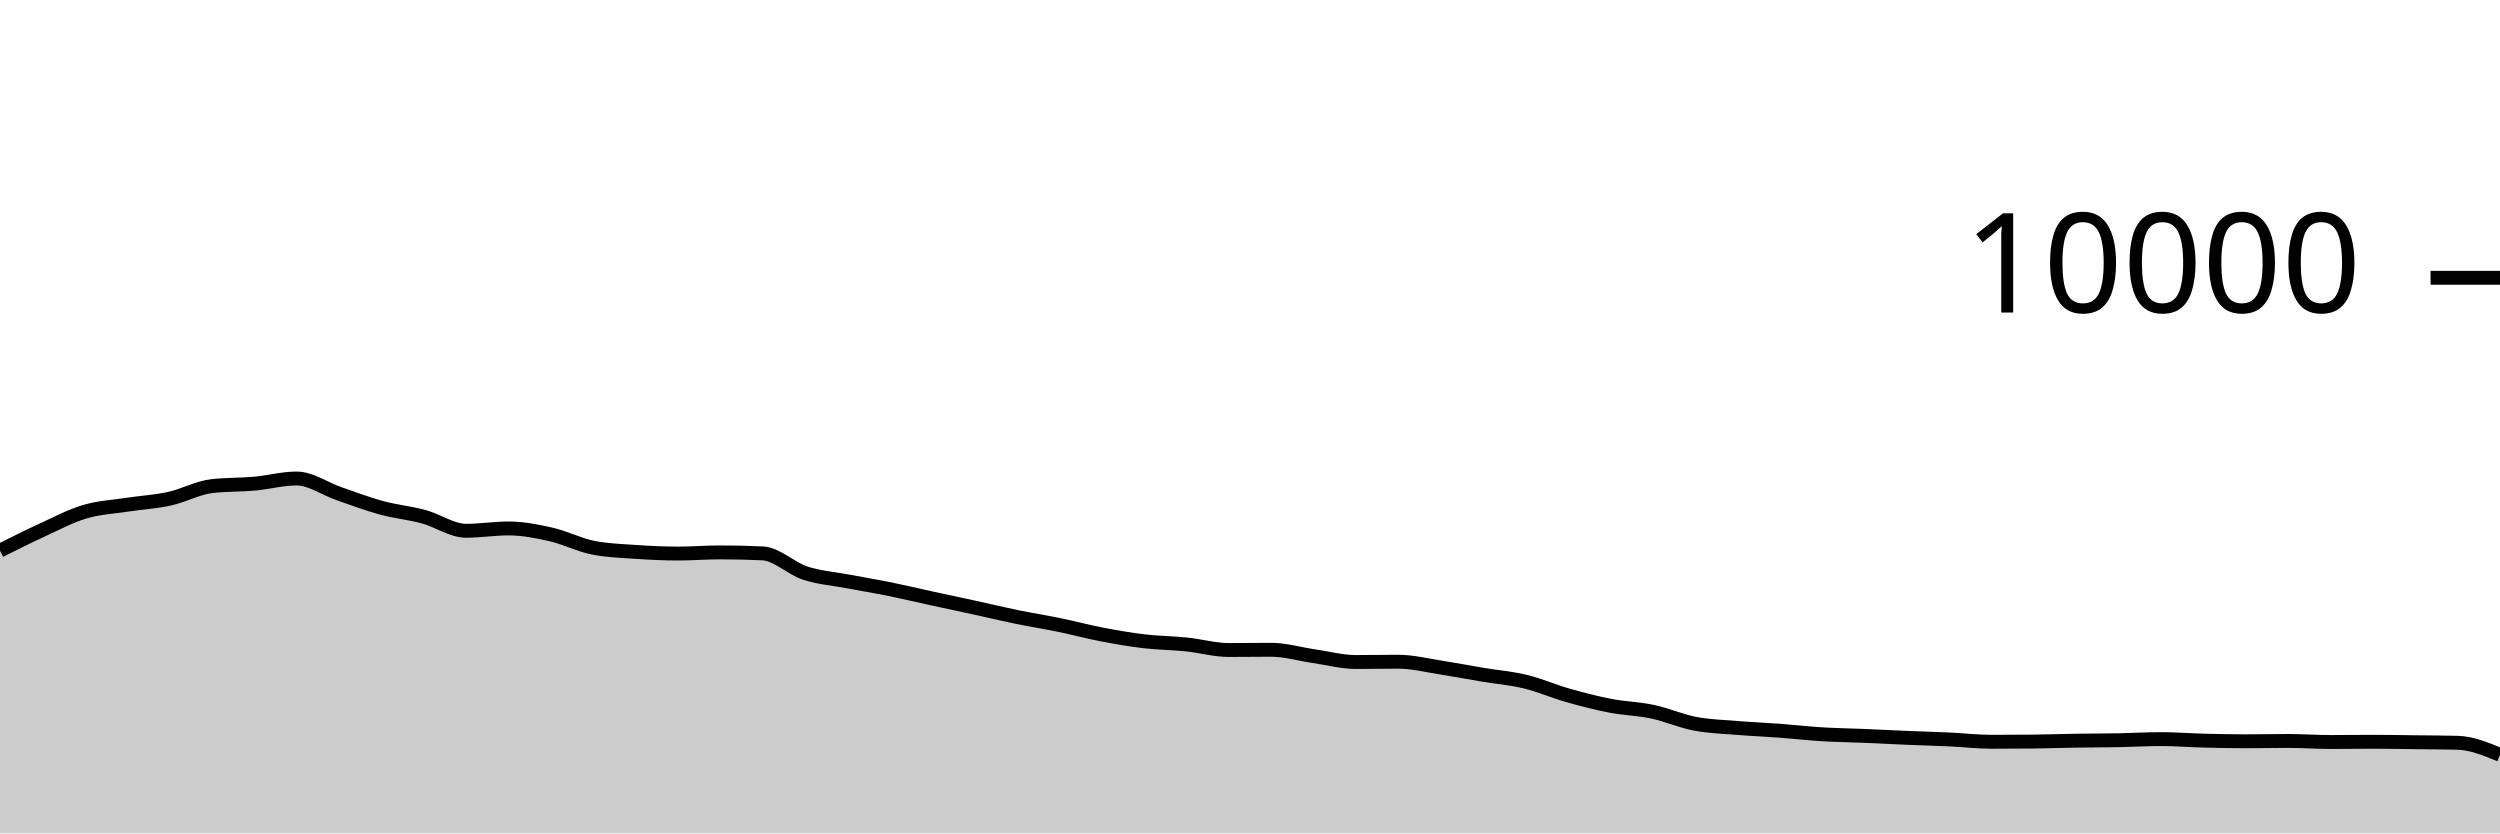
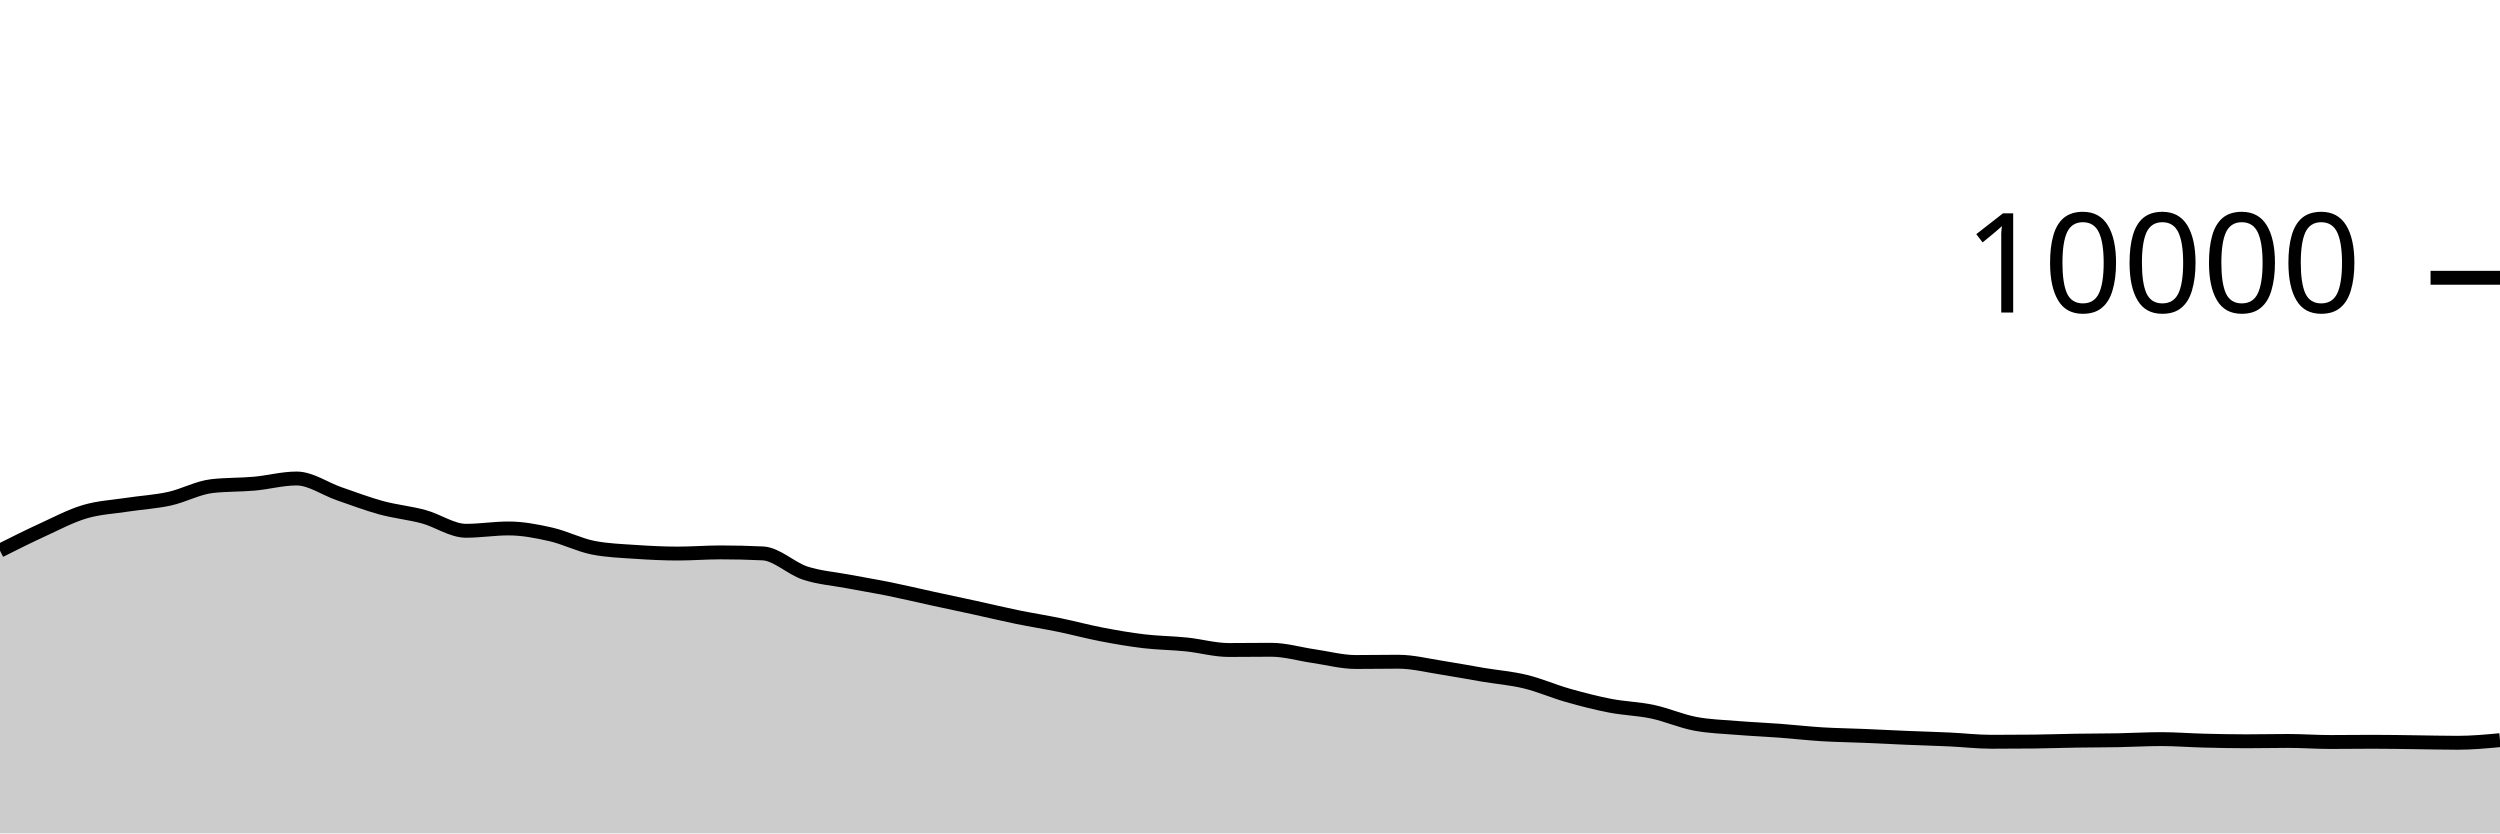
<svg xmlns="http://www.w3.org/2000/svg" viewBox="0 0 180 60">
  <g transform="translate(0,20)">
-     <path class="area" fill="rgba(0, 0, 0, 0.2)" d="M0,19.644C1.017,19.133,2.034,18.623,3.051,18.156C4.068,17.689,5.085,17.147,6.102,16.844C7.119,16.541,8.136,16.496,9.153,16.34C10.169,16.184,11.186,16.131,12.203,15.908C13.22,15.685,14.237,15.117,15.254,15C16.271,14.883,17.288,14.915,18.305,14.824C19.322,14.733,20.339,14.452,21.356,14.452C22.373,14.452,23.39,15.193,24.407,15.544C25.424,15.895,26.441,16.283,27.458,16.56C28.475,16.837,29.492,16.928,30.508,17.204C31.525,17.48,32.542,18.216,33.559,18.216C34.576,18.216,35.593,18.048,36.61,18.048C37.627,18.048,38.644,18.245,39.661,18.476C40.678,18.707,41.695,19.236,42.712,19.436C43.729,19.636,44.746,19.666,45.763,19.736C46.78,19.806,47.797,19.856,48.814,19.856C49.831,19.856,50.847,19.772,51.864,19.772C52.881,19.772,53.898,19.796,54.915,19.844C55.932,19.892,56.949,20.925,57.966,21.26C58.983,21.595,60,21.663,61.017,21.856C62.034,22.049,63.051,22.214,64.068,22.42C65.085,22.626,66.102,22.871,67.119,23.092C68.136,23.313,69.153,23.526,70.169,23.748C71.186,23.97,72.203,24.215,73.22,24.424C74.237,24.633,75.254,24.791,76.271,25C77.288,25.209,78.305,25.485,79.322,25.68C80.339,25.875,81.356,26.052,82.373,26.172C83.39,26.292,84.407,26.295,85.424,26.4C86.441,26.505,87.458,26.8,88.475,26.8C89.492,26.8,90.508,26.784,91.525,26.784C92.542,26.784,93.559,27.093,94.576,27.24C95.593,27.387,96.61,27.664,97.627,27.664C98.644,27.664,99.661,27.644,100.678,27.644C101.695,27.644,102.712,27.903,103.729,28.06C104.746,28.217,105.763,28.414,106.78,28.584C107.797,28.754,108.814,28.833,109.831,29.08C110.847,29.327,111.864,29.775,112.881,30.064C113.898,30.353,114.915,30.615,115.932,30.812C116.949,31.009,117.966,31.028,118.983,31.244C120,31.46,121.017,31.913,122.034,32.108C123.051,32.303,124.068,32.328,125.085,32.412C126.102,32.496,127.119,32.536,128.136,32.612C129.153,32.688,130.169,32.806,131.186,32.868C132.203,32.93,133.22,32.941,134.237,32.984C135.254,33.027,136.271,33.081,137.288,33.124C138.305,33.167,139.322,33.193,140.339,33.24C141.356,33.287,142.373,33.408,143.39,33.408C144.407,33.408,145.424,33.403,146.441,33.392C147.458,33.381,148.475,33.344,149.492,33.328C150.508,33.312,151.525,33.315,152.542,33.296C153.559,33.277,154.576,33.216,155.593,33.216C156.61,33.216,157.627,33.298,158.644,33.324C159.661,33.35,160.678,33.372,161.695,33.372C162.712,33.372,163.729,33.348,164.746,33.348C165.763,33.348,166.78,33.424,167.797,33.424C168.814,33.424,169.831,33.408,170.847,33.408C171.864,33.408,172.881,33.428,173.898,33.44C174.915,33.452,175.932,33.453,176.949,33.48C177.966,33.507,178.983,33.927,180,34.348L180,40C178.983,40,177.966,40,176.949,40C175.932,40,174.915,40,173.898,40C172.881,40,171.864,40,170.847,40C169.831,40,168.814,40,167.797,40C166.78,40,165.763,40,164.746,40C163.729,40,162.712,40,161.695,40C160.678,40,159.661,40,158.644,40C157.627,40,156.61,40,155.593,40C154.576,40,153.559,40,152.542,40C151.525,40,150.508,40,149.492,40C148.475,40,147.458,40,146.441,40C145.424,40,144.407,40,143.39,40C142.373,40,141.356,40,140.339,40C139.322,40,138.305,40,137.288,40C136.271,40,135.254,40,134.237,40C133.22,40,132.203,40,131.186,40C130.169,40,129.153,40,128.136,40C127.119,40,126.102,40,125.085,40C124.068,40,123.051,40,122.034,40C121.017,40,120,40,118.983,40C117.966,40,116.949,40,115.932,40C114.915,40,113.898,40,112.881,40C111.864,40,110.847,40,109.831,40C108.814,40,107.797,40,106.78,40C105.763,40,104.746,40,103.729,40C102.712,40,101.695,40,100.678,40C99.661,40,98.644,40,97.627,40C96.61,40,95.593,40,94.576,40C93.559,40,92.542,40,91.525,40C90.508,40,89.492,40,88.475,40C87.458,40,86.441,40,85.424,40C84.407,40,83.39,40,82.373,40C81.356,40,80.339,40,79.322,40C78.305,40,77.288,40,76.271,40C75.254,40,74.237,40,73.22,40C72.203,40,71.186,40,70.169,40C69.153,40,68.136,40,67.119,40C66.102,40,65.085,40,64.068,40C63.051,40,62.034,40,61.017,40C60,40,58.983,40,57.966,40C56.949,40,55.932,40,54.915,40C53.898,40,52.881,40,51.864,40C50.847,40,49.831,40,48.814,40C47.797,40,46.78,40,45.763,40C44.746,40,43.729,40,42.712,40C41.695,40,40.678,40,39.661,40C38.644,40,37.627,40,36.61,40C35.593,40,34.576,40,33.559,40C32.542,40,31.525,40,30.508,40C29.492,40,28.475,40,27.458,40C26.441,40,25.424,40,24.407,40C23.39,40,22.373,40,21.356,40C20.339,40,19.322,40,18.305,40C17.288,40,16.271,40,15.254,40C14.237,40,13.22,40,12.203,40C11.186,40,10.169,40,9.153,40C8.136,40,7.119,40,6.102,40C5.085,40,4.068,40,3.051,40C2.034,40,1.017,40,0,40Z" />
-     <path class="line" stroke="black" fill="none" d="M0,19.644C1.017,19.133,2.034,18.623,3.051,18.156C4.068,17.689,5.085,17.147,6.102,16.844C7.119,16.541,8.136,16.496,9.153,16.34C10.169,16.184,11.186,16.131,12.203,15.908C13.22,15.685,14.237,15.117,15.254,15C16.271,14.883,17.288,14.915,18.305,14.824C19.322,14.733,20.339,14.452,21.356,14.452C22.373,14.452,23.39,15.193,24.407,15.544C25.424,15.895,26.441,16.283,27.458,16.56C28.475,16.837,29.492,16.928,30.508,17.204C31.525,17.48,32.542,18.216,33.559,18.216C34.576,18.216,35.593,18.048,36.61,18.048C37.627,18.048,38.644,18.245,39.661,18.476C40.678,18.707,41.695,19.236,42.712,19.436C43.729,19.636,44.746,19.666,45.763,19.736C46.78,19.806,47.797,19.856,48.814,19.856C49.831,19.856,50.847,19.772,51.864,19.772C52.881,19.772,53.898,19.796,54.915,19.844C55.932,19.892,56.949,20.925,57.966,21.26C58.983,21.595,60,21.663,61.017,21.856C62.034,22.049,63.051,22.214,64.068,22.42C65.085,22.626,66.102,22.871,67.119,23.092C68.136,23.313,69.153,23.526,70.169,23.748C71.186,23.97,72.203,24.215,73.22,24.424C74.237,24.633,75.254,24.791,76.271,25C77.288,25.209,78.305,25.485,79.322,25.68C80.339,25.875,81.356,26.052,82.373,26.172C83.39,26.292,84.407,26.295,85.424,26.4C86.441,26.505,87.458,26.8,88.475,26.8C89.492,26.8,90.508,26.784,91.525,26.784C92.542,26.784,93.559,27.093,94.576,27.24C95.593,27.387,96.61,27.664,97.627,27.664C98.644,27.664,99.661,27.644,100.678,27.644C101.695,27.644,102.712,27.903,103.729,28.06C104.746,28.217,105.763,28.414,106.78,28.584C107.797,28.754,108.814,28.833,109.831,29.08C110.847,29.327,111.864,29.775,112.881,30.064C113.898,30.353,114.915,30.615,115.932,30.812C116.949,31.009,117.966,31.028,118.983,31.244C120,31.46,121.017,31.913,122.034,32.108C123.051,32.303,124.068,32.328,125.085,32.412C126.102,32.496,127.119,32.536,128.136,32.612C129.153,32.688,130.169,32.806,131.186,32.868C132.203,32.93,133.22,32.941,134.237,32.984C135.254,33.027,136.271,33.081,137.288,33.124C138.305,33.167,139.322,33.193,140.339,33.24C141.356,33.287,142.373,33.408,143.39,33.408C144.407,33.408,145.424,33.403,146.441,33.392C147.458,33.381,148.475,33.344,149.492,33.328C150.508,33.312,151.525,33.315,152.542,33.296C153.559,33.277,154.576,33.216,155.593,33.216C156.61,33.216,157.627,33.298,158.644,33.324C159.661,33.35,160.678,33.372,161.695,33.372C162.712,33.372,163.729,33.348,164.746,33.348C165.763,33.348,166.78,33.424,167.797,33.424C168.814,33.424,169.831,33.408,170.847,33.408C171.864,33.408,172.881,33.428,173.898,33.44C174.915,33.452,175.932,33.453,176.949,33.48C177.966,33.507,178.983,33.927,180,34.348" />
+     <path class="area" fill="rgba(0, 0, 0, 0.2)" d="M0,19.644C1.017,19.133,2.034,18.623,3.051,18.156C4.068,17.689,5.085,17.147,6.102,16.844C7.119,16.541,8.136,16.496,9.153,16.34C10.169,16.184,11.186,16.131,12.203,15.908C13.22,15.685,14.237,15.117,15.254,15C16.271,14.883,17.288,14.915,18.305,14.824C19.322,14.733,20.339,14.452,21.356,14.452C22.373,14.452,23.39,15.193,24.407,15.544C25.424,15.895,26.441,16.283,27.458,16.56C28.475,16.837,29.492,16.928,30.508,17.204C31.525,17.48,32.542,18.216,33.559,18.216C34.576,18.216,35.593,18.048,36.61,18.048C37.627,18.048,38.644,18.245,39.661,18.476C40.678,18.707,41.695,19.236,42.712,19.436C43.729,19.636,44.746,19.666,45.763,19.736C46.78,19.806,47.797,19.856,48.814,19.856C49.831,19.856,50.847,19.772,51.864,19.772C52.881,19.772,53.898,19.796,54.915,19.844C55.932,19.892,56.949,20.925,57.966,21.26C58.983,21.595,60,21.663,61.017,21.856C62.034,22.049,63.051,22.214,64.068,22.42C65.085,22.626,66.102,22.871,67.119,23.092C68.136,23.313,69.153,23.526,70.169,23.748C71.186,23.97,72.203,24.215,73.22,24.424C74.237,24.633,75.254,24.791,76.271,25C77.288,25.209,78.305,25.485,79.322,25.68C80.339,25.875,81.356,26.052,82.373,26.172C83.39,26.292,84.407,26.295,85.424,26.4C86.441,26.505,87.458,26.8,88.475,26.8C89.492,26.8,90.508,26.784,91.525,26.784C92.542,26.784,93.559,27.093,94.576,27.24C95.593,27.387,96.61,27.664,97.627,27.664C98.644,27.664,99.661,27.644,100.678,27.644C101.695,27.644,102.712,27.903,103.729,28.06C104.746,28.217,105.763,28.414,106.78,28.584C107.797,28.754,108.814,28.833,109.831,29.08C110.847,29.327,111.864,29.775,112.881,30.064C113.898,30.353,114.915,30.615,115.932,30.812C116.949,31.009,117.966,31.028,118.983,31.244C120,31.46,121.017,31.913,122.034,32.108C123.051,32.303,124.068,32.328,125.085,32.412C126.102,32.496,127.119,32.536,128.136,32.612C129.153,32.688,130.169,32.806,131.186,32.868C132.203,32.93,133.22,32.941,134.237,32.984C135.254,33.027,136.271,33.081,137.288,33.124C138.305,33.167,139.322,33.193,140.339,33.24C141.356,33.287,142.373,33.408,143.39,33.408C144.407,33.408,145.424,33.403,146.441,33.392C147.458,33.381,148.475,33.344,149.492,33.328C150.508,33.312,151.525,33.315,152.542,33.296C153.559,33.277,154.576,33.216,155.593,33.216C156.61,33.216,157.627,33.298,158.644,33.324C159.661,33.35,160.678,33.372,161.695,33.372C162.712,33.372,163.729,33.348,164.746,33.348C165.763,33.348,166.78,33.424,167.797,33.424C168.814,33.424,169.831,33.408,170.847,33.408C171.864,33.408,172.881,33.428,173.898,33.44C174.915,33.452,175.932,33.48,176.949,33.48C177.966,33.48,178.983,33.386,180,33.292L180,40C178.983,40,177.966,40,176.949,40C175.932,40,174.915,40,173.898,40C172.881,40,171.864,40,170.847,40C169.831,40,168.814,40,167.797,40C166.78,40,165.763,40,164.746,40C163.729,40,162.712,40,161.695,40C160.678,40,159.661,40,158.644,40C157.627,40,156.61,40,155.593,40C154.576,40,153.559,40,152.542,40C151.525,40,150.508,40,149.492,40C148.475,40,147.458,40,146.441,40C145.424,40,144.407,40,143.39,40C142.373,40,141.356,40,140.339,40C139.322,40,138.305,40,137.288,40C136.271,40,135.254,40,134.237,40C133.22,40,132.203,40,131.186,40C130.169,40,129.153,40,128.136,40C127.119,40,126.102,40,125.085,40C124.068,40,123.051,40,122.034,40C121.017,40,120,40,118.983,40C117.966,40,116.949,40,115.932,40C114.915,40,113.898,40,112.881,40C111.864,40,110.847,40,109.831,40C108.814,40,107.797,40,106.78,40C105.763,40,104.746,40,103.729,40C102.712,40,101.695,40,100.678,40C99.661,40,98.644,40,97.627,40C96.61,40,95.593,40,94.576,40C93.559,40,92.542,40,91.525,40C90.508,40,89.492,40,88.475,40C87.458,40,86.441,40,85.424,40C84.407,40,83.39,40,82.373,40C81.356,40,80.339,40,79.322,40C78.305,40,77.288,40,76.271,40C75.254,40,74.237,40,73.22,40C72.203,40,71.186,40,70.169,40C69.153,40,68.136,40,67.119,40C66.102,40,65.085,40,64.068,40C63.051,40,62.034,40,61.017,40C60,40,58.983,40,57.966,40C56.949,40,55.932,40,54.915,40C53.898,40,52.881,40,51.864,40C50.847,40,49.831,40,48.814,40C47.797,40,46.78,40,45.763,40C44.746,40,43.729,40,42.712,40C41.695,40,40.678,40,39.661,40C38.644,40,37.627,40,36.61,40C35.593,40,34.576,40,33.559,40C32.542,40,31.525,40,30.508,40C29.492,40,28.475,40,27.458,40C26.441,40,25.424,40,24.407,40C23.39,40,22.373,40,21.356,40C20.339,40,19.322,40,18.305,40C17.288,40,16.271,40,15.254,40C14.237,40,13.22,40,12.203,40C11.186,40,10.169,40,9.153,40C8.136,40,7.119,40,6.102,40C5.085,40,4.068,40,3.051,40C2.034,40,1.017,40,0,40Z" />
+     <path class="line" stroke="black" fill="none" d="M0,19.644C1.017,19.133,2.034,18.623,3.051,18.156C4.068,17.689,5.085,17.147,6.102,16.844C7.119,16.541,8.136,16.496,9.153,16.34C10.169,16.184,11.186,16.131,12.203,15.908C13.22,15.685,14.237,15.117,15.254,15C16.271,14.883,17.288,14.915,18.305,14.824C19.322,14.733,20.339,14.452,21.356,14.452C22.373,14.452,23.39,15.193,24.407,15.544C25.424,15.895,26.441,16.283,27.458,16.56C28.475,16.837,29.492,16.928,30.508,17.204C31.525,17.48,32.542,18.216,33.559,18.216C34.576,18.216,35.593,18.048,36.61,18.048C37.627,18.048,38.644,18.245,39.661,18.476C40.678,18.707,41.695,19.236,42.712,19.436C43.729,19.636,44.746,19.666,45.763,19.736C46.78,19.806,47.797,19.856,48.814,19.856C49.831,19.856,50.847,19.772,51.864,19.772C52.881,19.772,53.898,19.796,54.915,19.844C55.932,19.892,56.949,20.925,57.966,21.26C58.983,21.595,60,21.663,61.017,21.856C62.034,22.049,63.051,22.214,64.068,22.42C65.085,22.626,66.102,22.871,67.119,23.092C68.136,23.313,69.153,23.526,70.169,23.748C71.186,23.97,72.203,24.215,73.22,24.424C74.237,24.633,75.254,24.791,76.271,25C77.288,25.209,78.305,25.485,79.322,25.68C80.339,25.875,81.356,26.052,82.373,26.172C83.39,26.292,84.407,26.295,85.424,26.4C86.441,26.505,87.458,26.8,88.475,26.8C89.492,26.8,90.508,26.784,91.525,26.784C92.542,26.784,93.559,27.093,94.576,27.24C95.593,27.387,96.61,27.664,97.627,27.664C98.644,27.664,99.661,27.644,100.678,27.644C101.695,27.644,102.712,27.903,103.729,28.06C104.746,28.217,105.763,28.414,106.78,28.584C107.797,28.754,108.814,28.833,109.831,29.08C110.847,29.327,111.864,29.775,112.881,30.064C113.898,30.353,114.915,30.615,115.932,30.812C116.949,31.009,117.966,31.028,118.983,31.244C120,31.46,121.017,31.913,122.034,32.108C123.051,32.303,124.068,32.328,125.085,32.412C126.102,32.496,127.119,32.536,128.136,32.612C129.153,32.688,130.169,32.806,131.186,32.868C132.203,32.93,133.22,32.941,134.237,32.984C135.254,33.027,136.271,33.081,137.288,33.124C138.305,33.167,139.322,33.193,140.339,33.24C141.356,33.287,142.373,33.408,143.39,33.408C144.407,33.408,145.424,33.403,146.441,33.392C147.458,33.381,148.475,33.344,149.492,33.328C150.508,33.312,151.525,33.315,152.542,33.296C153.559,33.277,154.576,33.216,155.593,33.216C156.61,33.216,157.627,33.298,158.644,33.324C159.661,33.35,160.678,33.372,161.695,33.372C162.712,33.372,163.729,33.348,164.746,33.348C165.763,33.348,166.78,33.424,167.797,33.424C168.814,33.424,169.831,33.408,170.847,33.408C171.864,33.408,172.881,33.428,173.898,33.44C174.915,33.452,175.932,33.48,176.949,33.48C177.966,33.48,178.983,33.386,180,33.292" />
    <path class="axis-ceiling" stroke-width="1" stroke="black" fill="none" d="M175,0L180,0" />
    <text class="axis-ceiling-label" font-family="sans-serif" text-anchor="end" font-size="10px" x="170" y="2.5">10000</text>
  </g>
</svg>
